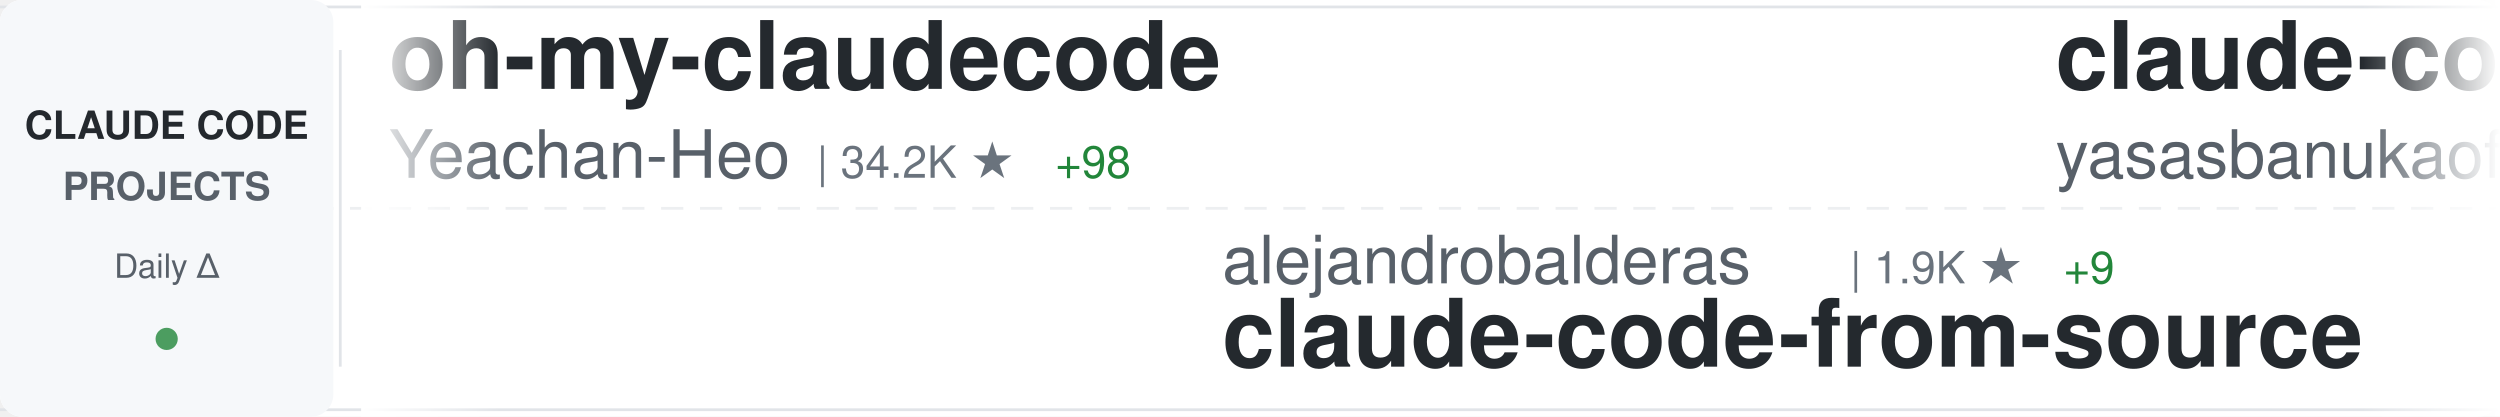
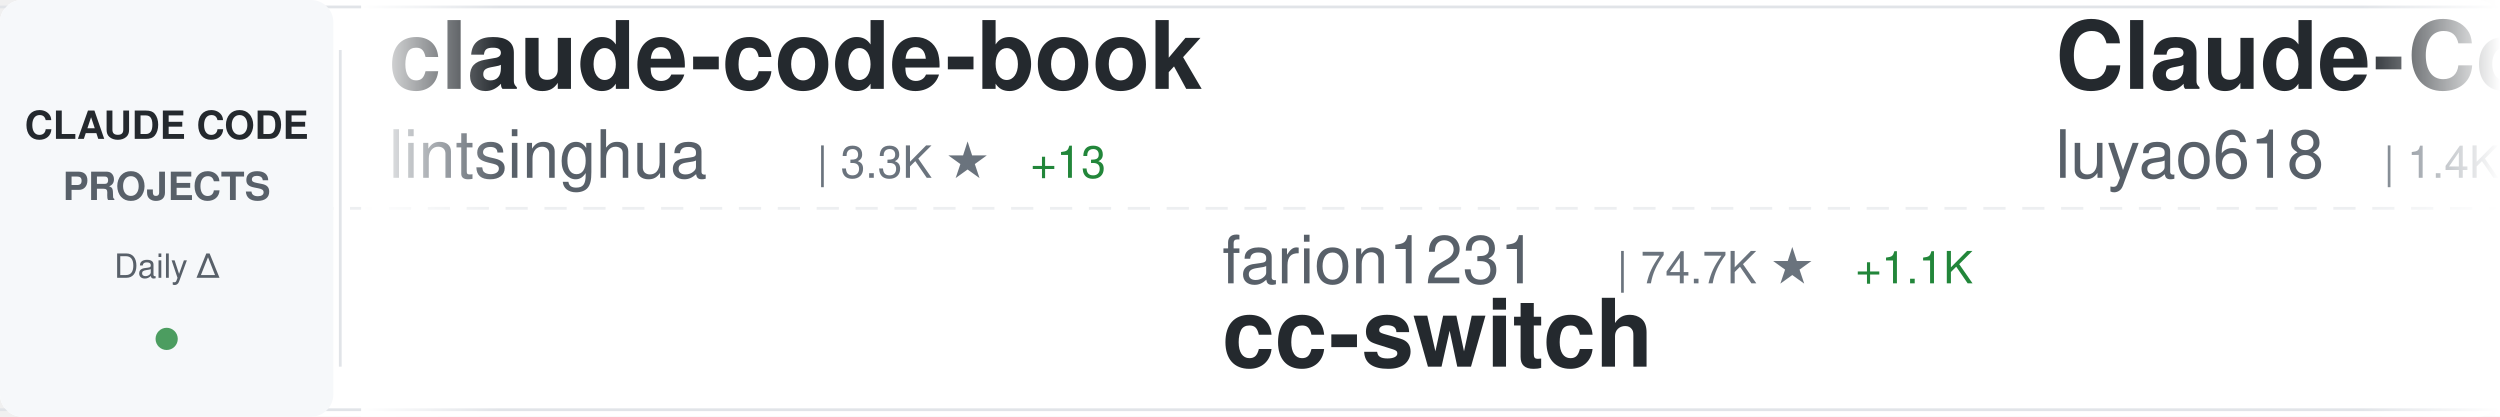
<svg xmlns="http://www.w3.org/2000/svg" width="900" height="150">
  <defs>
    <linearGradient id="awesomeLeftFade" x1="0%" y1="0%" x2="100%" y2="0%">
      <stop offset="0%" style="stop-color:#ffffff;stop-opacity:1" />
      <stop offset="100%" style="stop-color:#ffffff;stop-opacity:0" />
    </linearGradient>
    <linearGradient id="awesomeRightFade" x1="0%" y1="0%" x2="100%" y2="0%">
      <stop offset="0%" style="stop-color:#ffffff;stop-opacity:0" />
      <stop offset="100%" style="stop-color:#ffffff;stop-opacity:1" />
    </linearGradient>
  </defs>
  <rect width="900" height="150" fill="#ffffff" rx="8" />
  <rect x="0" y="2" width="900" height="1" fill="#e1e4e8" />
  <rect x="0" y="147" width="900" height="1" fill="#e1e4e8" />
  <line x1="0" y1="75" x2="900" y2="75" stroke="#e1e4e8" stroke-width="1" stroke-dasharray="8 6" opacity="0.6" />
  <rect x="0" y="0" width="120" height="150" fill="#f6f8fa" rx="8" />
  <text x="60" y="50" font-family="-apple-system, BlinkMacSystemFont, 'Segoe UI', Helvetica, Arial, sans-serif" font-size="14" font-weight="600" fill="#24292e" text-anchor="middle">CLAUDE CODE</text>
  <text x="60" y="72" font-family="-apple-system, BlinkMacSystemFont, 'Segoe UI', Helvetica, Arial, sans-serif" font-size="14" font-weight="600" fill="#586069" text-anchor="middle">PROJECTS</text>
  <text x="60" y="100" font-family="-apple-system, BlinkMacSystemFont, 'Segoe UI', Helvetica, Arial, sans-serif" font-size="12" font-weight="500" fill="#586069" text-anchor="middle">Daily Δ</text>
  <circle cx="60" cy="122" r="4" fill="#22863a" opacity="0.8" />
  <rect x="122" y="18" width="1" height="114" fill="#e1e4e8" />
  <clipPath id="awesomeTickerClip">
    <rect x="130" y="0" width="770" height="150" />
  </clipPath>
  <g clip-path="url(#awesomeTickerClip)">
    <g id="awesomeTickerItems">
      <animateTransform attributeName="transform" attributeType="XML" type="translate" from="0 0" to="-3000 0" dur="54s" repeatCount="indefinite" />
      <g transform="translate(0, 0)">
-         <text x="140" y="32" font-family="-apple-system, BlinkMacSystemFont, 'Segoe UI', Helvetica, Arial, sans-serif" font-size="34" font-weight="600" fill="#24292e">oh-my-claudecode</text>
-         <text x="140" y="64" font-family="-apple-system, BlinkMacSystemFont, 'Segoe UI', Helvetica, Arial, sans-serif" font-size="24" font-weight="400" fill="#586069">Yeachan-Heo</text>
-         <text x="294" y="64" font-family="-apple-system, BlinkMacSystemFont, 'Segoe UI', Helvetica, Arial, sans-serif" font-size="16" font-weight="500" fill="#6a737d">| 34.2K ★</text>
-         <text x="380" y="64" font-family="-apple-system, BlinkMacSystemFont, 'Segoe UI', Helvetica, Arial, sans-serif" font-size="16" font-weight="500" fill="#22863a"> +98</text>
+         <text x="140" y="32" font-family="-apple-system, BlinkMacSystemFont, 'Segoe UI', Helvetica, Arial, sans-serif" font-size="34" font-weight="600" fill="#24292e">claude-code-book</text>
+         <text x="140" y="64" font-family="-apple-system, BlinkMacSystemFont, 'Segoe UI', Helvetica, Arial, sans-serif" font-size="24" font-weight="400" fill="#586069">lintsinghua</text>
+         <text x="294" y="64" font-family="-apple-system, BlinkMacSystemFont, 'Segoe UI', Helvetica, Arial, sans-serif" font-size="16" font-weight="500" fill="#6a737d">| 3.3K ★</text>
+         <text x="371" y="64" font-family="-apple-system, BlinkMacSystemFont, 'Segoe UI', Helvetica, Arial, sans-serif" font-size="16" font-weight="500" fill="#22863a"> +13</text>
      </g>
      <g transform="translate(300, 0)">
-         <text x="140" y="102" font-family="-apple-system, BlinkMacSystemFont, 'Segoe UI', Helvetica, Arial, sans-serif" font-size="24" font-weight="400" fill="#586069">alejandrobalderas</text>
-         <text x="366" y="102" font-family="-apple-system, BlinkMacSystemFont, 'Segoe UI', Helvetica, Arial, sans-serif" font-size="16" font-weight="500" fill="#6a737d">| 1.9K ★</text>
-         <text x="443" y="102" font-family="-apple-system, BlinkMacSystemFont, 'Segoe UI', Helvetica, Arial, sans-serif" font-size="16" font-weight="500" fill="#22863a"> +9</text>
-         <text x="140" y="132" font-family="-apple-system, BlinkMacSystemFont, 'Segoe UI', Helvetica, Arial, sans-serif" font-size="34" font-weight="600" fill="#24292e">claude-code-from-source</text>
+         <text x="140" y="102" font-family="-apple-system, BlinkMacSystemFont, 'Segoe UI', Helvetica, Arial, sans-serif" font-size="24" font-weight="400" fill="#586069">farion1231</text>
+         <text x="282" y="102" font-family="-apple-system, BlinkMacSystemFont, 'Segoe UI', Helvetica, Arial, sans-serif" font-size="16" font-weight="500" fill="#6a737d">| 74.7K ★</text>
+         <text x="368" y="102" font-family="-apple-system, BlinkMacSystemFont, 'Segoe UI', Helvetica, Arial, sans-serif" font-size="16" font-weight="500" fill="#22863a"> +1.1K</text>
+         <text x="140" y="132" font-family="-apple-system, BlinkMacSystemFont, 'Segoe UI', Helvetica, Arial, sans-serif" font-size="34" font-weight="600" fill="#24292e">cc-switch</text>
      </g>
      <g transform="translate(600, 0)">
-         <text x="140" y="32" font-family="-apple-system, BlinkMacSystemFont, 'Segoe UI', Helvetica, Arial, sans-serif" font-size="34" font-weight="600" fill="#24292e">claude-code</text>
-         <text x="140" y="64" font-family="-apple-system, BlinkMacSystemFont, 'Segoe UI', Helvetica, Arial, sans-serif" font-size="24" font-weight="400" fill="#586069">yasasbanukaofficial</text>
-         <text x="390" y="64" font-family="-apple-system, BlinkMacSystemFont, 'Segoe UI', Helvetica, Arial, sans-serif" font-size="16" font-weight="500" fill="#6a737d">| 3.2K ★</text>
-         <text x="467" y="64" font-family="-apple-system, BlinkMacSystemFont, 'Segoe UI', Helvetica, Arial, sans-serif" font-size="16" font-weight="500" fill="#22863a"> +10</text>
+         <text x="140" y="32" font-family="-apple-system, BlinkMacSystemFont, 'Segoe UI', Helvetica, Arial, sans-serif" font-size="34" font-weight="600" fill="#24292e">Claude-Code-Source-Study</text>
+         <text x="140" y="64" font-family="-apple-system, BlinkMacSystemFont, 'Segoe UI', Helvetica, Arial, sans-serif" font-size="24" font-weight="400" fill="#586069">luyao618</text>
+         <text x="258" y="64" font-family="-apple-system, BlinkMacSystemFont, 'Segoe UI', Helvetica, Arial, sans-serif" font-size="16" font-weight="500" fill="#6a737d">| 1.4K ★</text>
+         <text x="335" y="64" font-family="-apple-system, BlinkMacSystemFont, 'Segoe UI', Helvetica, Arial, sans-serif" font-size="16" font-weight="500" fill="#22863a"> +5</text>
      </g>
      <g transform="translate(900, 0)">
-         <text x="140" y="102" font-family="-apple-system, BlinkMacSystemFont, 'Segoe UI', Helvetica, Arial, sans-serif" font-size="24" font-weight="400" fill="#586069">fazxes</text>
-         <text x="234" y="102" font-family="-apple-system, BlinkMacSystemFont, 'Segoe UI', Helvetica, Arial, sans-serif" font-size="16" font-weight="500" fill="#6a737d">| 216 ★</text>
-         <text x="140" y="132" font-family="-apple-system, BlinkMacSystemFont, 'Segoe UI', Helvetica, Arial, sans-serif" font-size="34" font-weight="600" fill="#24292e">Claude-code</text>
+         <text x="140" y="102" font-family="-apple-system, BlinkMacSystemFont, 'Segoe UI', Helvetica, Arial, sans-serif" font-size="24" font-weight="400" fill="#586069">anthropics</text>
+         <text x="282" y="102" font-family="-apple-system, BlinkMacSystemFont, 'Segoe UI', Helvetica, Arial, sans-serif" font-size="16" font-weight="500" fill="#6a737d">| 124.7K ★</text>
+         <text x="377" y="102" font-family="-apple-system, BlinkMacSystemFont, 'Segoe UI', Helvetica, Arial, sans-serif" font-size="16" font-weight="500" fill="#22863a"> +322</text>
+         <text x="140" y="132" font-family="-apple-system, BlinkMacSystemFont, 'Segoe UI', Helvetica, Arial, sans-serif" font-size="34" font-weight="600" fill="#24292e">claude-code</text>
      </g>
      <g transform="translate(1200, 0)">
-         <text x="140" y="32" font-family="-apple-system, BlinkMacSystemFont, 'Segoe UI', Helvetica, Arial, sans-serif" font-size="34" font-weight="600" fill="#24292e">claude-code</text>
-         <text x="140" y="64" font-family="-apple-system, BlinkMacSystemFont, 'Segoe UI', Helvetica, Arial, sans-serif" font-size="24" font-weight="400" fill="#586069">claude-code-best</text>
-         <text x="354" y="64" font-family="-apple-system, BlinkMacSystemFont, 'Segoe UI', Helvetica, Arial, sans-serif" font-size="16" font-weight="500" fill="#6a737d">| 18.4K ★</text>
-         <text x="440" y="64" font-family="-apple-system, BlinkMacSystemFont, 'Segoe UI', Helvetica, Arial, sans-serif" font-size="16" font-weight="500" fill="#22863a"> +65</text>
+         <text x="140" y="32" font-family="-apple-system, BlinkMacSystemFont, 'Segoe UI', Helvetica, Arial, sans-serif" font-size="34" font-weight="600" fill="#24292e">ClaudeCodeAgents</text>
+         <text x="140" y="64" font-family="-apple-system, BlinkMacSystemFont, 'Segoe UI', Helvetica, Arial, sans-serif" font-size="24" font-weight="400" fill="#586069">darcyegb</text>
+         <text x="258" y="64" font-family="-apple-system, BlinkMacSystemFont, 'Segoe UI', Helvetica, Arial, sans-serif" font-size="16" font-weight="500" fill="#6a737d">| 699 ★</text>
+         <text x="326" y="64" font-family="-apple-system, BlinkMacSystemFont, 'Segoe UI', Helvetica, Arial, sans-serif" font-size="16" font-weight="500" fill="#22863a"> +3</text>
      </g>
      <g transform="translate(1500, 0)">
-         <text x="140" y="102" font-family="-apple-system, BlinkMacSystemFont, 'Segoe UI', Helvetica, Arial, sans-serif" font-size="24" font-weight="400" fill="#586069">jarmuine</text>
-         <text x="258" y="102" font-family="-apple-system, BlinkMacSystemFont, 'Segoe UI', Helvetica, Arial, sans-serif" font-size="16" font-weight="500" fill="#6a737d">| 2.1K ★</text>
-         <text x="335" y="102" font-family="-apple-system, BlinkMacSystemFont, 'Segoe UI', Helvetica, Arial, sans-serif" font-size="16" font-weight="500" fill="#22863a"> +1</text>
-         <text x="140" y="132" font-family="-apple-system, BlinkMacSystemFont, 'Segoe UI', Helvetica, Arial, sans-serif" font-size="34" font-weight="600" fill="#24292e">claude-code</text>
+         <text x="140" y="102" font-family="-apple-system, BlinkMacSystemFont, 'Segoe UI', Helvetica, Arial, sans-serif" font-size="24" font-weight="400" fill="#586069">zstmfhy</text>
+         <text x="246" y="102" font-family="-apple-system, BlinkMacSystemFont, 'Segoe UI', Helvetica, Arial, sans-serif" font-size="16" font-weight="500" fill="#6a737d">| 190 ★</text>
+         <text x="314" y="102" font-family="-apple-system, BlinkMacSystemFont, 'Segoe UI', Helvetica, Arial, sans-serif" font-size="16" font-weight="500" fill="#22863a"> +1</text>
+         <text x="140" y="132" font-family="-apple-system, BlinkMacSystemFont, 'Segoe UI', Helvetica, Arial, sans-serif" font-size="34" font-weight="600" fill="#24292e">Claude-code</text>
      </g>
      <g transform="translate(1800, 0)">
        <text x="140" y="32" font-family="-apple-system, BlinkMacSystemFont, 'Segoe UI', Helvetica, Arial, sans-serif" font-size="34" font-weight="600" fill="#24292e">claude-code</text>
-         <text x="140" y="64" font-family="-apple-system, BlinkMacSystemFont, 'Segoe UI', Helvetica, Arial, sans-serif" font-size="24" font-weight="400" fill="#586069">isboyjc</text>
-         <text x="246" y="64" font-family="-apple-system, BlinkMacSystemFont, 'Segoe UI', Helvetica, Arial, sans-serif" font-size="16" font-weight="500" fill="#6a737d">| 157 ★</text>
+         <text x="140" y="64" font-family="-apple-system, BlinkMacSystemFont, 'Segoe UI', Helvetica, Arial, sans-serif" font-size="24" font-weight="400" fill="#586069">codeaashu</text>
+         <text x="270" y="64" font-family="-apple-system, BlinkMacSystemFont, 'Segoe UI', Helvetica, Arial, sans-serif" font-size="16" font-weight="500" fill="#6a737d">| 2.6K ★</text>
+         <text x="347" y="64" font-family="-apple-system, BlinkMacSystemFont, 'Segoe UI', Helvetica, Arial, sans-serif" font-size="16" font-weight="500" fill="#22863a"> +19</text>
      </g>
      <g transform="translate(2100, 0)">
-         <text x="140" y="102" font-family="-apple-system, BlinkMacSystemFont, 'Segoe UI', Helvetica, Arial, sans-serif" font-size="24" font-weight="400" fill="#586069">chauncygu</text>
-         <text x="270" y="102" font-family="-apple-system, BlinkMacSystemFont, 'Segoe UI', Helvetica, Arial, sans-serif" font-size="16" font-weight="500" fill="#6a737d">| 2.5K ★</text>
-         <text x="347" y="102" font-family="-apple-system, BlinkMacSystemFont, 'Segoe UI', Helvetica, Arial, sans-serif" font-size="16" font-weight="500" fill="#22863a"> +8</text>
-         <text x="140" y="132" font-family="-apple-system, BlinkMacSystemFont, 'Segoe UI', Helvetica, Arial, sans-serif" font-size="34" font-weight="600" fill="#24292e">collection-claude-code-s...</text>
+         <text x="140" y="102" font-family="-apple-system, BlinkMacSystemFont, 'Segoe UI', Helvetica, Arial, sans-serif" font-size="24" font-weight="400" fill="#586069">claude-code-best</text>
+         <text x="354" y="102" font-family="-apple-system, BlinkMacSystemFont, 'Segoe UI', Helvetica, Arial, sans-serif" font-size="16" font-weight="500" fill="#6a737d">| 18.4K ★</text>
+         <text x="440" y="102" font-family="-apple-system, BlinkMacSystemFont, 'Segoe UI', Helvetica, Arial, sans-serif" font-size="16" font-weight="500" fill="#22863a"> +77</text>
+         <text x="140" y="132" font-family="-apple-system, BlinkMacSystemFont, 'Segoe UI', Helvetica, Arial, sans-serif" font-size="34" font-weight="600" fill="#24292e">claude-code</text>
      </g>
      <g transform="translate(2400, 0)">
-         <text x="140" y="32" font-family="-apple-system, BlinkMacSystemFont, 'Segoe UI', Helvetica, Arial, sans-serif" font-size="34" font-weight="600" fill="#24292e">claude-code</text>
+         <text x="140" y="32" font-family="-apple-system, BlinkMacSystemFont, 'Segoe UI', Helvetica, Arial, sans-serif" font-size="34" font-weight="600" fill="#24292e">claude-code-base-action</text>
        <text x="140" y="64" font-family="-apple-system, BlinkMacSystemFont, 'Segoe UI', Helvetica, Arial, sans-serif" font-size="24" font-weight="400" fill="#586069">anthropics</text>
-         <text x="282" y="64" font-family="-apple-system, BlinkMacSystemFont, 'Segoe UI', Helvetica, Arial, sans-serif" font-size="16" font-weight="500" fill="#6a737d">| 124.6K ★</text>
-         <text x="377" y="64" font-family="-apple-system, BlinkMacSystemFont, 'Segoe UI', Helvetica, Arial, sans-serif" font-size="16" font-weight="500" fill="#22863a"> +315</text>
+         <text x="282" y="64" font-family="-apple-system, BlinkMacSystemFont, 'Segoe UI', Helvetica, Arial, sans-serif" font-size="16" font-weight="500" fill="#6a737d">| 839 ★</text>
+         <text x="350" y="64" font-family="-apple-system, BlinkMacSystemFont, 'Segoe UI', Helvetica, Arial, sans-serif" font-size="16" font-weight="500" fill="#22863a"> +4</text>
      </g>
      <g transform="translate(2700, 0)">
-         <text x="140" y="102" font-family="-apple-system, BlinkMacSystemFont, 'Segoe UI', Helvetica, Arial, sans-serif" font-size="24" font-weight="400" fill="#586069">snarktank</text>
-         <text x="270" y="102" font-family="-apple-system, BlinkMacSystemFont, 'Segoe UI', Helvetica, Arial, sans-serif" font-size="16" font-weight="500" fill="#6a737d">| 19.2K ★</text>
-         <text x="356" y="102" font-family="-apple-system, BlinkMacSystemFont, 'Segoe UI', Helvetica, Arial, sans-serif" font-size="16" font-weight="500" fill="#22863a"> +48</text>
-         <text x="140" y="132" font-family="-apple-system, BlinkMacSystemFont, 'Segoe UI', Helvetica, Arial, sans-serif" font-size="34" font-weight="600" fill="#24292e">ralph</text>
+         <text x="140" y="102" font-family="-apple-system, BlinkMacSystemFont, 'Segoe UI', Helvetica, Arial, sans-serif" font-size="24" font-weight="400" fill="#586069">alirezarezvani</text>
+         <text x="330" y="102" font-family="-apple-system, BlinkMacSystemFont, 'Segoe UI', Helvetica, Arial, sans-serif" font-size="16" font-weight="500" fill="#6a737d">| 15.4K ★</text>
+         <text x="416" y="102" font-family="-apple-system, BlinkMacSystemFont, 'Segoe UI', Helvetica, Arial, sans-serif" font-size="16" font-weight="500" fill="#22863a"> +192</text>
+         <text x="140" y="132" font-family="-apple-system, BlinkMacSystemFont, 'Segoe UI', Helvetica, Arial, sans-serif" font-size="34" font-weight="600" fill="#24292e">claude-skills</text>
      </g>
      <g transform="translate(3000, 0)">
-         <text x="140" y="32" font-family="-apple-system, BlinkMacSystemFont, 'Segoe UI', Helvetica, Arial, sans-serif" font-size="34" font-weight="600" fill="#24292e">oh-my-claudecode</text>
-         <text x="140" y="64" font-family="-apple-system, BlinkMacSystemFont, 'Segoe UI', Helvetica, Arial, sans-serif" font-size="24" font-weight="400" fill="#586069">Yeachan-Heo</text>
-         <text x="294" y="64" font-family="-apple-system, BlinkMacSystemFont, 'Segoe UI', Helvetica, Arial, sans-serif" font-size="16" font-weight="500" fill="#6a737d">| 34.2K ★</text>
-         <text x="380" y="64" font-family="-apple-system, BlinkMacSystemFont, 'Segoe UI', Helvetica, Arial, sans-serif" font-size="16" font-weight="500" fill="#22863a"> +98</text>
+         <text x="140" y="32" font-family="-apple-system, BlinkMacSystemFont, 'Segoe UI', Helvetica, Arial, sans-serif" font-size="34" font-weight="600" fill="#24292e">claude-code-book</text>
+         <text x="140" y="64" font-family="-apple-system, BlinkMacSystemFont, 'Segoe UI', Helvetica, Arial, sans-serif" font-size="24" font-weight="400" fill="#586069">lintsinghua</text>
+         <text x="294" y="64" font-family="-apple-system, BlinkMacSystemFont, 'Segoe UI', Helvetica, Arial, sans-serif" font-size="16" font-weight="500" fill="#6a737d">| 3.3K ★</text>
+         <text x="371" y="64" font-family="-apple-system, BlinkMacSystemFont, 'Segoe UI', Helvetica, Arial, sans-serif" font-size="16" font-weight="500" fill="#22863a"> +13</text>
      </g>
      <g transform="translate(3300, 0)">
-         <text x="140" y="102" font-family="-apple-system, BlinkMacSystemFont, 'Segoe UI', Helvetica, Arial, sans-serif" font-size="24" font-weight="400" fill="#586069">alejandrobalderas</text>
-         <text x="366" y="102" font-family="-apple-system, BlinkMacSystemFont, 'Segoe UI', Helvetica, Arial, sans-serif" font-size="16" font-weight="500" fill="#6a737d">| 1.9K ★</text>
-         <text x="443" y="102" font-family="-apple-system, BlinkMacSystemFont, 'Segoe UI', Helvetica, Arial, sans-serif" font-size="16" font-weight="500" fill="#22863a"> +9</text>
-         <text x="140" y="132" font-family="-apple-system, BlinkMacSystemFont, 'Segoe UI', Helvetica, Arial, sans-serif" font-size="34" font-weight="600" fill="#24292e">claude-code-from-source</text>
+         <text x="140" y="102" font-family="-apple-system, BlinkMacSystemFont, 'Segoe UI', Helvetica, Arial, sans-serif" font-size="24" font-weight="400" fill="#586069">farion1231</text>
+         <text x="282" y="102" font-family="-apple-system, BlinkMacSystemFont, 'Segoe UI', Helvetica, Arial, sans-serif" font-size="16" font-weight="500" fill="#6a737d">| 74.7K ★</text>
+         <text x="368" y="102" font-family="-apple-system, BlinkMacSystemFont, 'Segoe UI', Helvetica, Arial, sans-serif" font-size="16" font-weight="500" fill="#22863a"> +1.1K</text>
+         <text x="140" y="132" font-family="-apple-system, BlinkMacSystemFont, 'Segoe UI', Helvetica, Arial, sans-serif" font-size="34" font-weight="600" fill="#24292e">cc-switch</text>
      </g>
      <g transform="translate(3600, 0)">
-         <text x="140" y="32" font-family="-apple-system, BlinkMacSystemFont, 'Segoe UI', Helvetica, Arial, sans-serif" font-size="34" font-weight="600" fill="#24292e">claude-code</text>
-         <text x="140" y="64" font-family="-apple-system, BlinkMacSystemFont, 'Segoe UI', Helvetica, Arial, sans-serif" font-size="24" font-weight="400" fill="#586069">yasasbanukaofficial</text>
-         <text x="390" y="64" font-family="-apple-system, BlinkMacSystemFont, 'Segoe UI', Helvetica, Arial, sans-serif" font-size="16" font-weight="500" fill="#6a737d">| 3.2K ★</text>
-         <text x="467" y="64" font-family="-apple-system, BlinkMacSystemFont, 'Segoe UI', Helvetica, Arial, sans-serif" font-size="16" font-weight="500" fill="#22863a"> +10</text>
+         <text x="140" y="32" font-family="-apple-system, BlinkMacSystemFont, 'Segoe UI', Helvetica, Arial, sans-serif" font-size="34" font-weight="600" fill="#24292e">Claude-Code-Source-Study</text>
+         <text x="140" y="64" font-family="-apple-system, BlinkMacSystemFont, 'Segoe UI', Helvetica, Arial, sans-serif" font-size="24" font-weight="400" fill="#586069">luyao618</text>
+         <text x="258" y="64" font-family="-apple-system, BlinkMacSystemFont, 'Segoe UI', Helvetica, Arial, sans-serif" font-size="16" font-weight="500" fill="#6a737d">| 1.4K ★</text>
+         <text x="335" y="64" font-family="-apple-system, BlinkMacSystemFont, 'Segoe UI', Helvetica, Arial, sans-serif" font-size="16" font-weight="500" fill="#22863a"> +5</text>
      </g>
      <g transform="translate(3900, 0)">
-         <text x="140" y="102" font-family="-apple-system, BlinkMacSystemFont, 'Segoe UI', Helvetica, Arial, sans-serif" font-size="24" font-weight="400" fill="#586069">fazxes</text>
-         <text x="234" y="102" font-family="-apple-system, BlinkMacSystemFont, 'Segoe UI', Helvetica, Arial, sans-serif" font-size="16" font-weight="500" fill="#6a737d">| 216 ★</text>
-         <text x="140" y="132" font-family="-apple-system, BlinkMacSystemFont, 'Segoe UI', Helvetica, Arial, sans-serif" font-size="34" font-weight="600" fill="#24292e">Claude-code</text>
+         <text x="140" y="102" font-family="-apple-system, BlinkMacSystemFont, 'Segoe UI', Helvetica, Arial, sans-serif" font-size="24" font-weight="400" fill="#586069">anthropics</text>
+         <text x="282" y="102" font-family="-apple-system, BlinkMacSystemFont, 'Segoe UI', Helvetica, Arial, sans-serif" font-size="16" font-weight="500" fill="#6a737d">| 124.7K ★</text>
+         <text x="377" y="102" font-family="-apple-system, BlinkMacSystemFont, 'Segoe UI', Helvetica, Arial, sans-serif" font-size="16" font-weight="500" fill="#22863a"> +322</text>
+         <text x="140" y="132" font-family="-apple-system, BlinkMacSystemFont, 'Segoe UI', Helvetica, Arial, sans-serif" font-size="34" font-weight="600" fill="#24292e">claude-code</text>
      </g>
    </g>
  </g>
  <rect x="130" y="0" width="50" height="150" fill="url(#awesomeLeftFade)" />
  <rect x="850" y="0" width="50" height="150" fill="url(#awesomeRightFade)" />
</svg>
